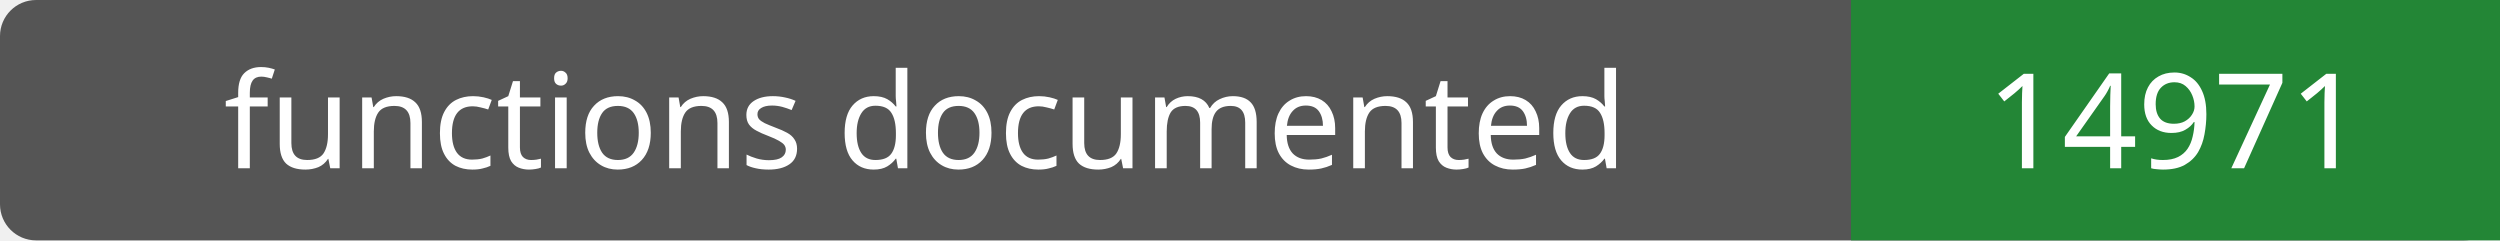
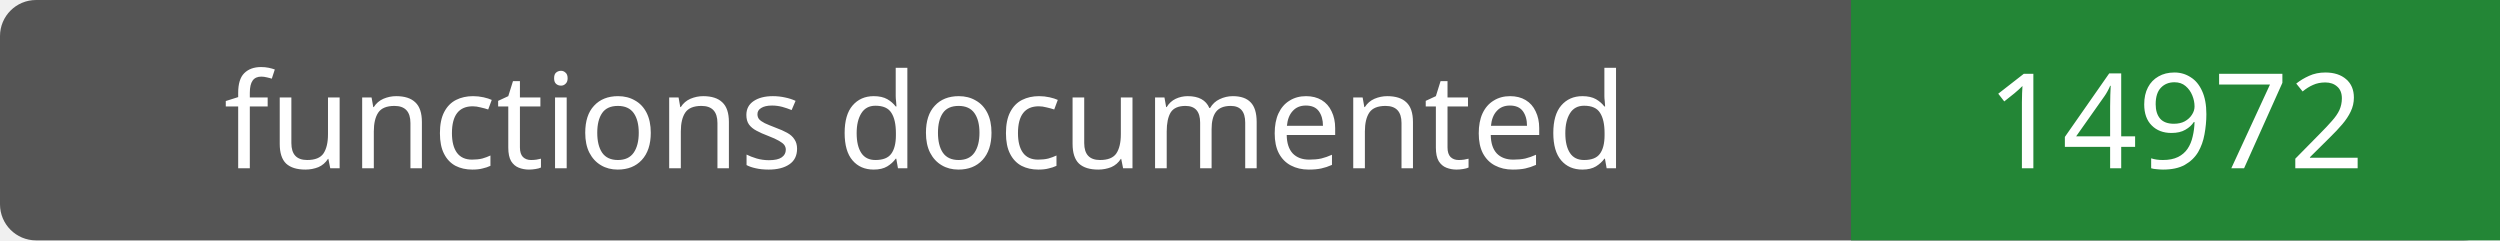
- <svg xmlns="http://www.w3.org/2000/svg" width="208" height="20" role="img" aria-label="functions documented: 14971">
+ <svg xmlns="http://www.w3.org/2000/svg" width="208" height="20" role="img" aria-label="functions documented: 14972">
  <rect width="208" height="20" rx="3" fill="#555" />
  <path fill="#238636" d="M154 0h54v20H154z" />
  <g fill="#fff" text-anchor="middle" font-family="Verdana,sans-serif" font-size="11">
    <text x="77.0" y="14">functions documented</text>
-     <text x="181.0" y="14">14971</text>
+     <text x="181.0" y="14">14972</text>
  </g>
</svg>
